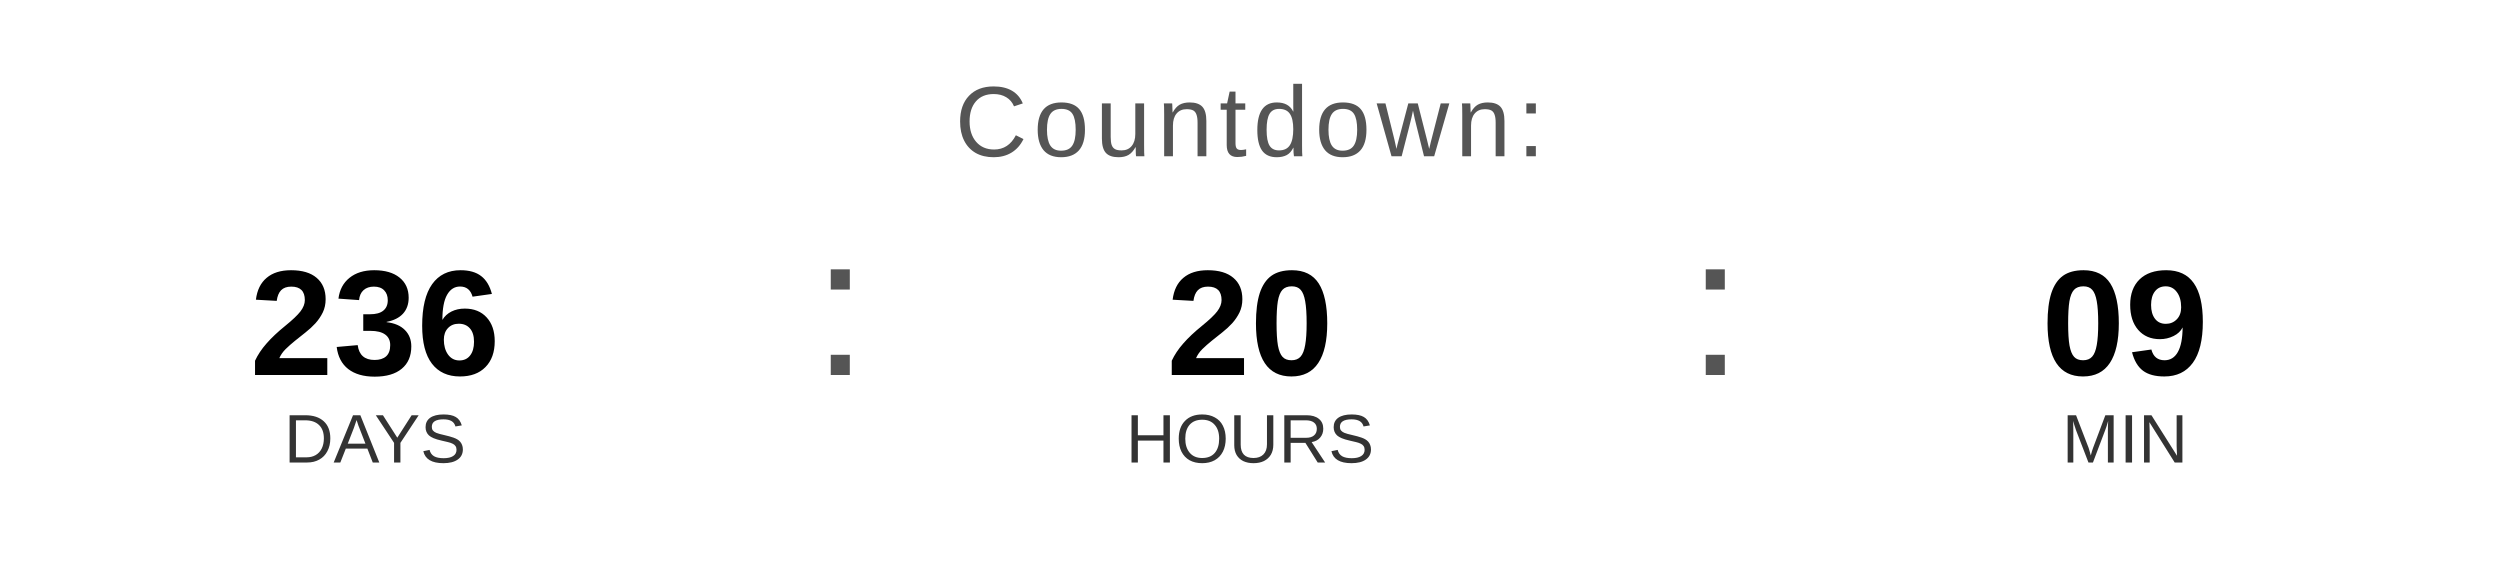
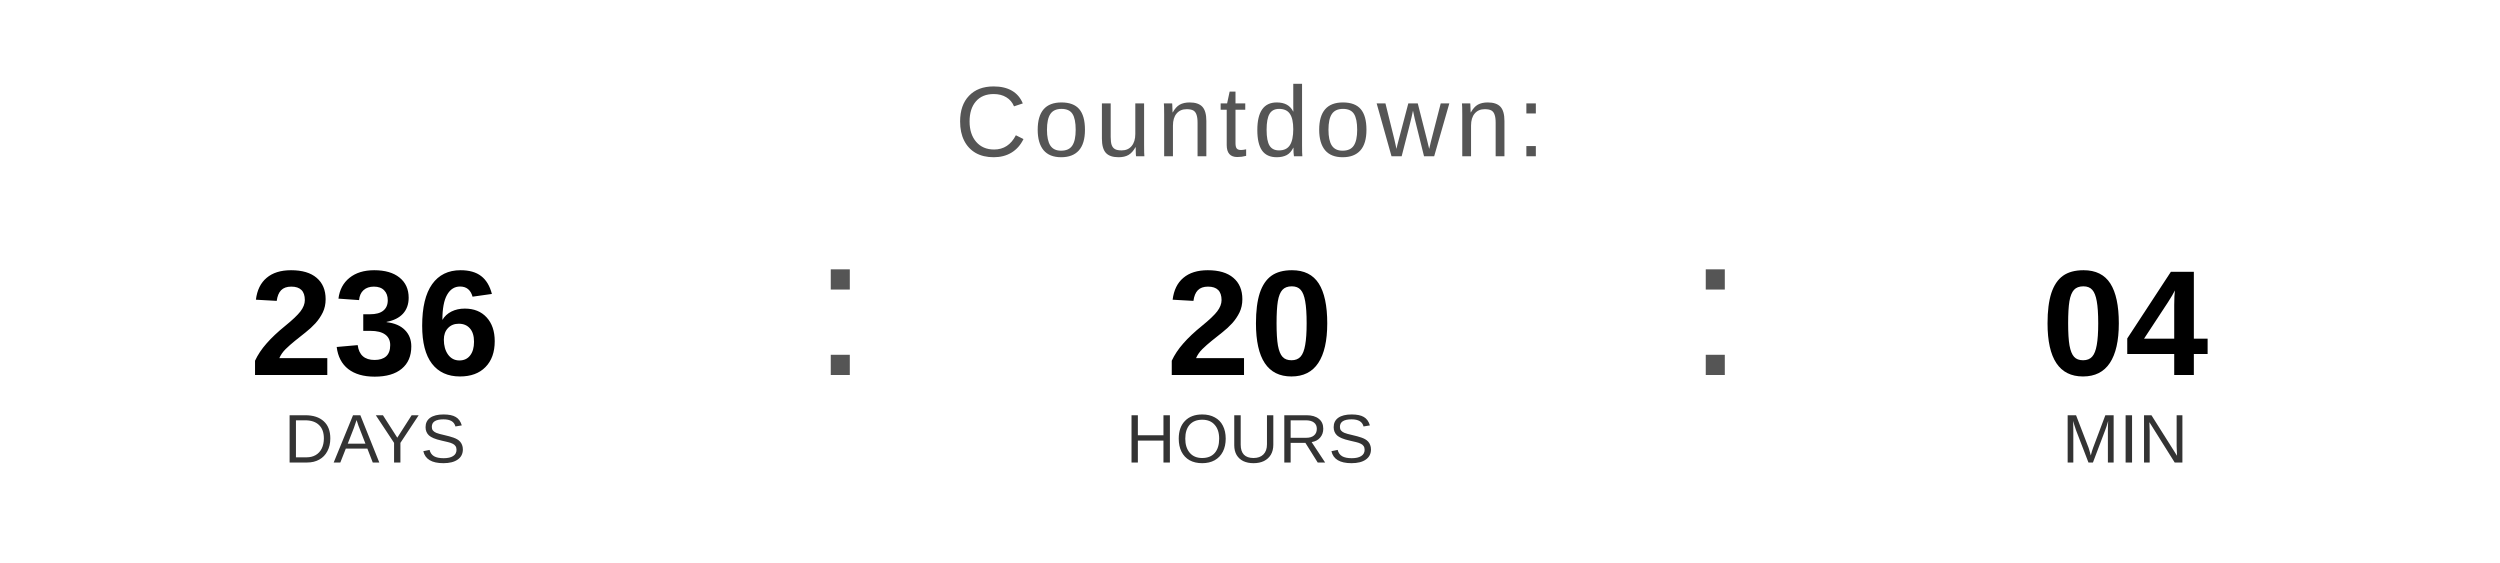
<svg xmlns="http://www.w3.org/2000/svg" width="400" height="90" viewBox="0 0 400 90">
  <text x="200" y="25" font-family="Arial, Helvetica, sans-serif" font-size="16" fill="#555555" text-anchor="middle" letter-spacing="1">
    Countdown:
  </text>
  <text x="60" y="60" font-family="Arial, Helvetica, sans-serif" font-size="24" font-weight="bold" fill="#000000" text-anchor="middle">236</text>
  <text x="60" y="74" font-family="Arial, Helvetica, sans-serif" font-size="11" fill="#333333" text-anchor="middle">DAYS</text>
  <text x="130" y="60" font-family="Arial, sans-serif" font-size="32" fill="#555555">:</text>
  <text x="200" y="60" font-family="Arial, Helvetica, sans-serif" font-size="24" font-weight="bold" fill="#000000" text-anchor="middle">20</text>
  <text x="200" y="74" font-family="Arial, Helvetica, sans-serif" font-size="11" fill="#333333" text-anchor="middle">HOURS</text>
  <text x="270" y="60" font-family="Arial, sans-serif" font-size="32" fill="#555555">:</text>
-   <text x="340" y="60" font-family="Arial, Helvetica, sans-serif" font-size="24" font-weight="bold" fill="#000000" text-anchor="middle">09</text>
+   <text x="340" y="60" font-family="Arial, Helvetica, sans-serif" font-size="24" font-weight="bold" fill="#000000" text-anchor="middle">04</text>
  <text x="340" y="74" font-family="Arial, Helvetica, sans-serif" font-size="11" fill="#333333" text-anchor="middle">MIN</text>
</svg>
